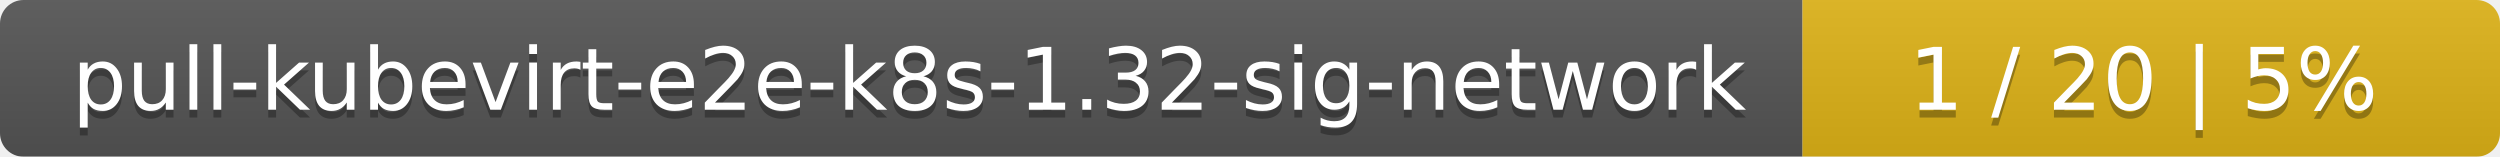
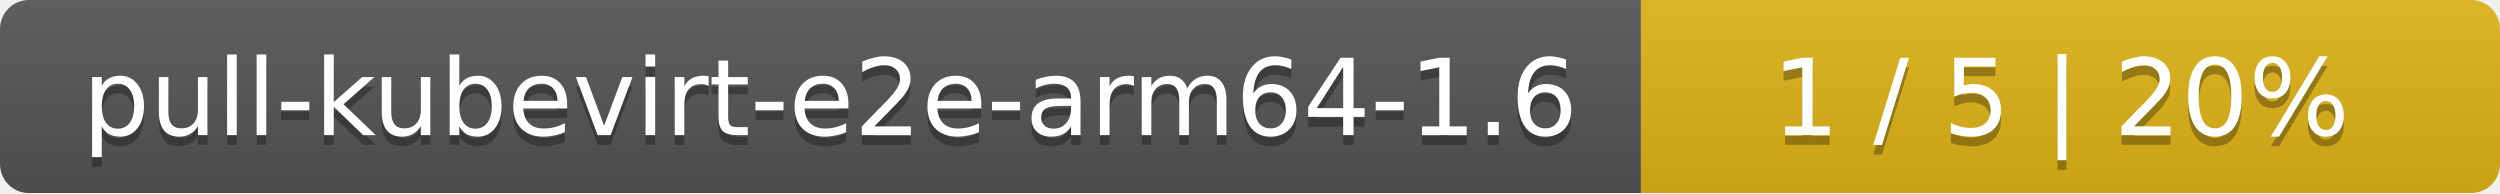
- <svg xmlns="http://www.w3.org/2000/svg" width="319" height="20">
+ <svg xmlns="http://www.w3.org/2000/svg" width="259" height="20">
  <linearGradient id="smooth" x2="0" y2="100%">
    <stop offset="0" stop-color="#bbb" stop-opacity=".1" />
    <stop offset="1" stop-opacity=".1" />
  </linearGradient>
  <mask id="round">
-     <rect width="319" height="20" rx="3" fill="#fff" />
+     <rect width="259" height="20" rx="3" fill="#fff" />
  </mask>
  <g mask="url(#round)">
-     <rect width="230" height="20" fill="#555" />
-     <rect x="230" width="89" height="20" fill="#dfb317" />
-     <rect width="319" height="20" fill="url(#smooth)" />
+     <rect width="170" height="20" fill="#555" />
+     <rect x="170" width="89" height="20" fill="#dfb317" />
+     <rect width="259" height="20" fill="url(#smooth)" />
  </g>
  <g fill="#fff" text-anchor="middle" font-family="DejaVu Sans,Verdana,Geneva,sans-serif" font-size="11">
-     <text x="116" y="15" fill="#010101" fill-opacity=".3">pull-kubevirt-e2e-k8s-1.32-sig-network</text>
-     <text x="116" y="14">pull-kubevirt-e2e-k8s-1.32-sig-network</text>
-     <text x="273.5" y="15" fill="#010101" fill-opacity=".3">1 / 20    |    5%</text>
-     <text x="273.5" y="14">1 / 20    |    5%</text>
+     <text x="86" y="15" fill="#010101" fill-opacity=".3">pull-kubevirt-e2e-arm64-1.6</text>
+     <text x="86" y="14">pull-kubevirt-e2e-arm64-1.6</text>
+     <text x="213.5" y="15" fill="#010101" fill-opacity=".3">1 / 5    |    20%</text>
+     <text x="213.5" y="14">1 / 5    |    20%</text>
  </g>
</svg>
